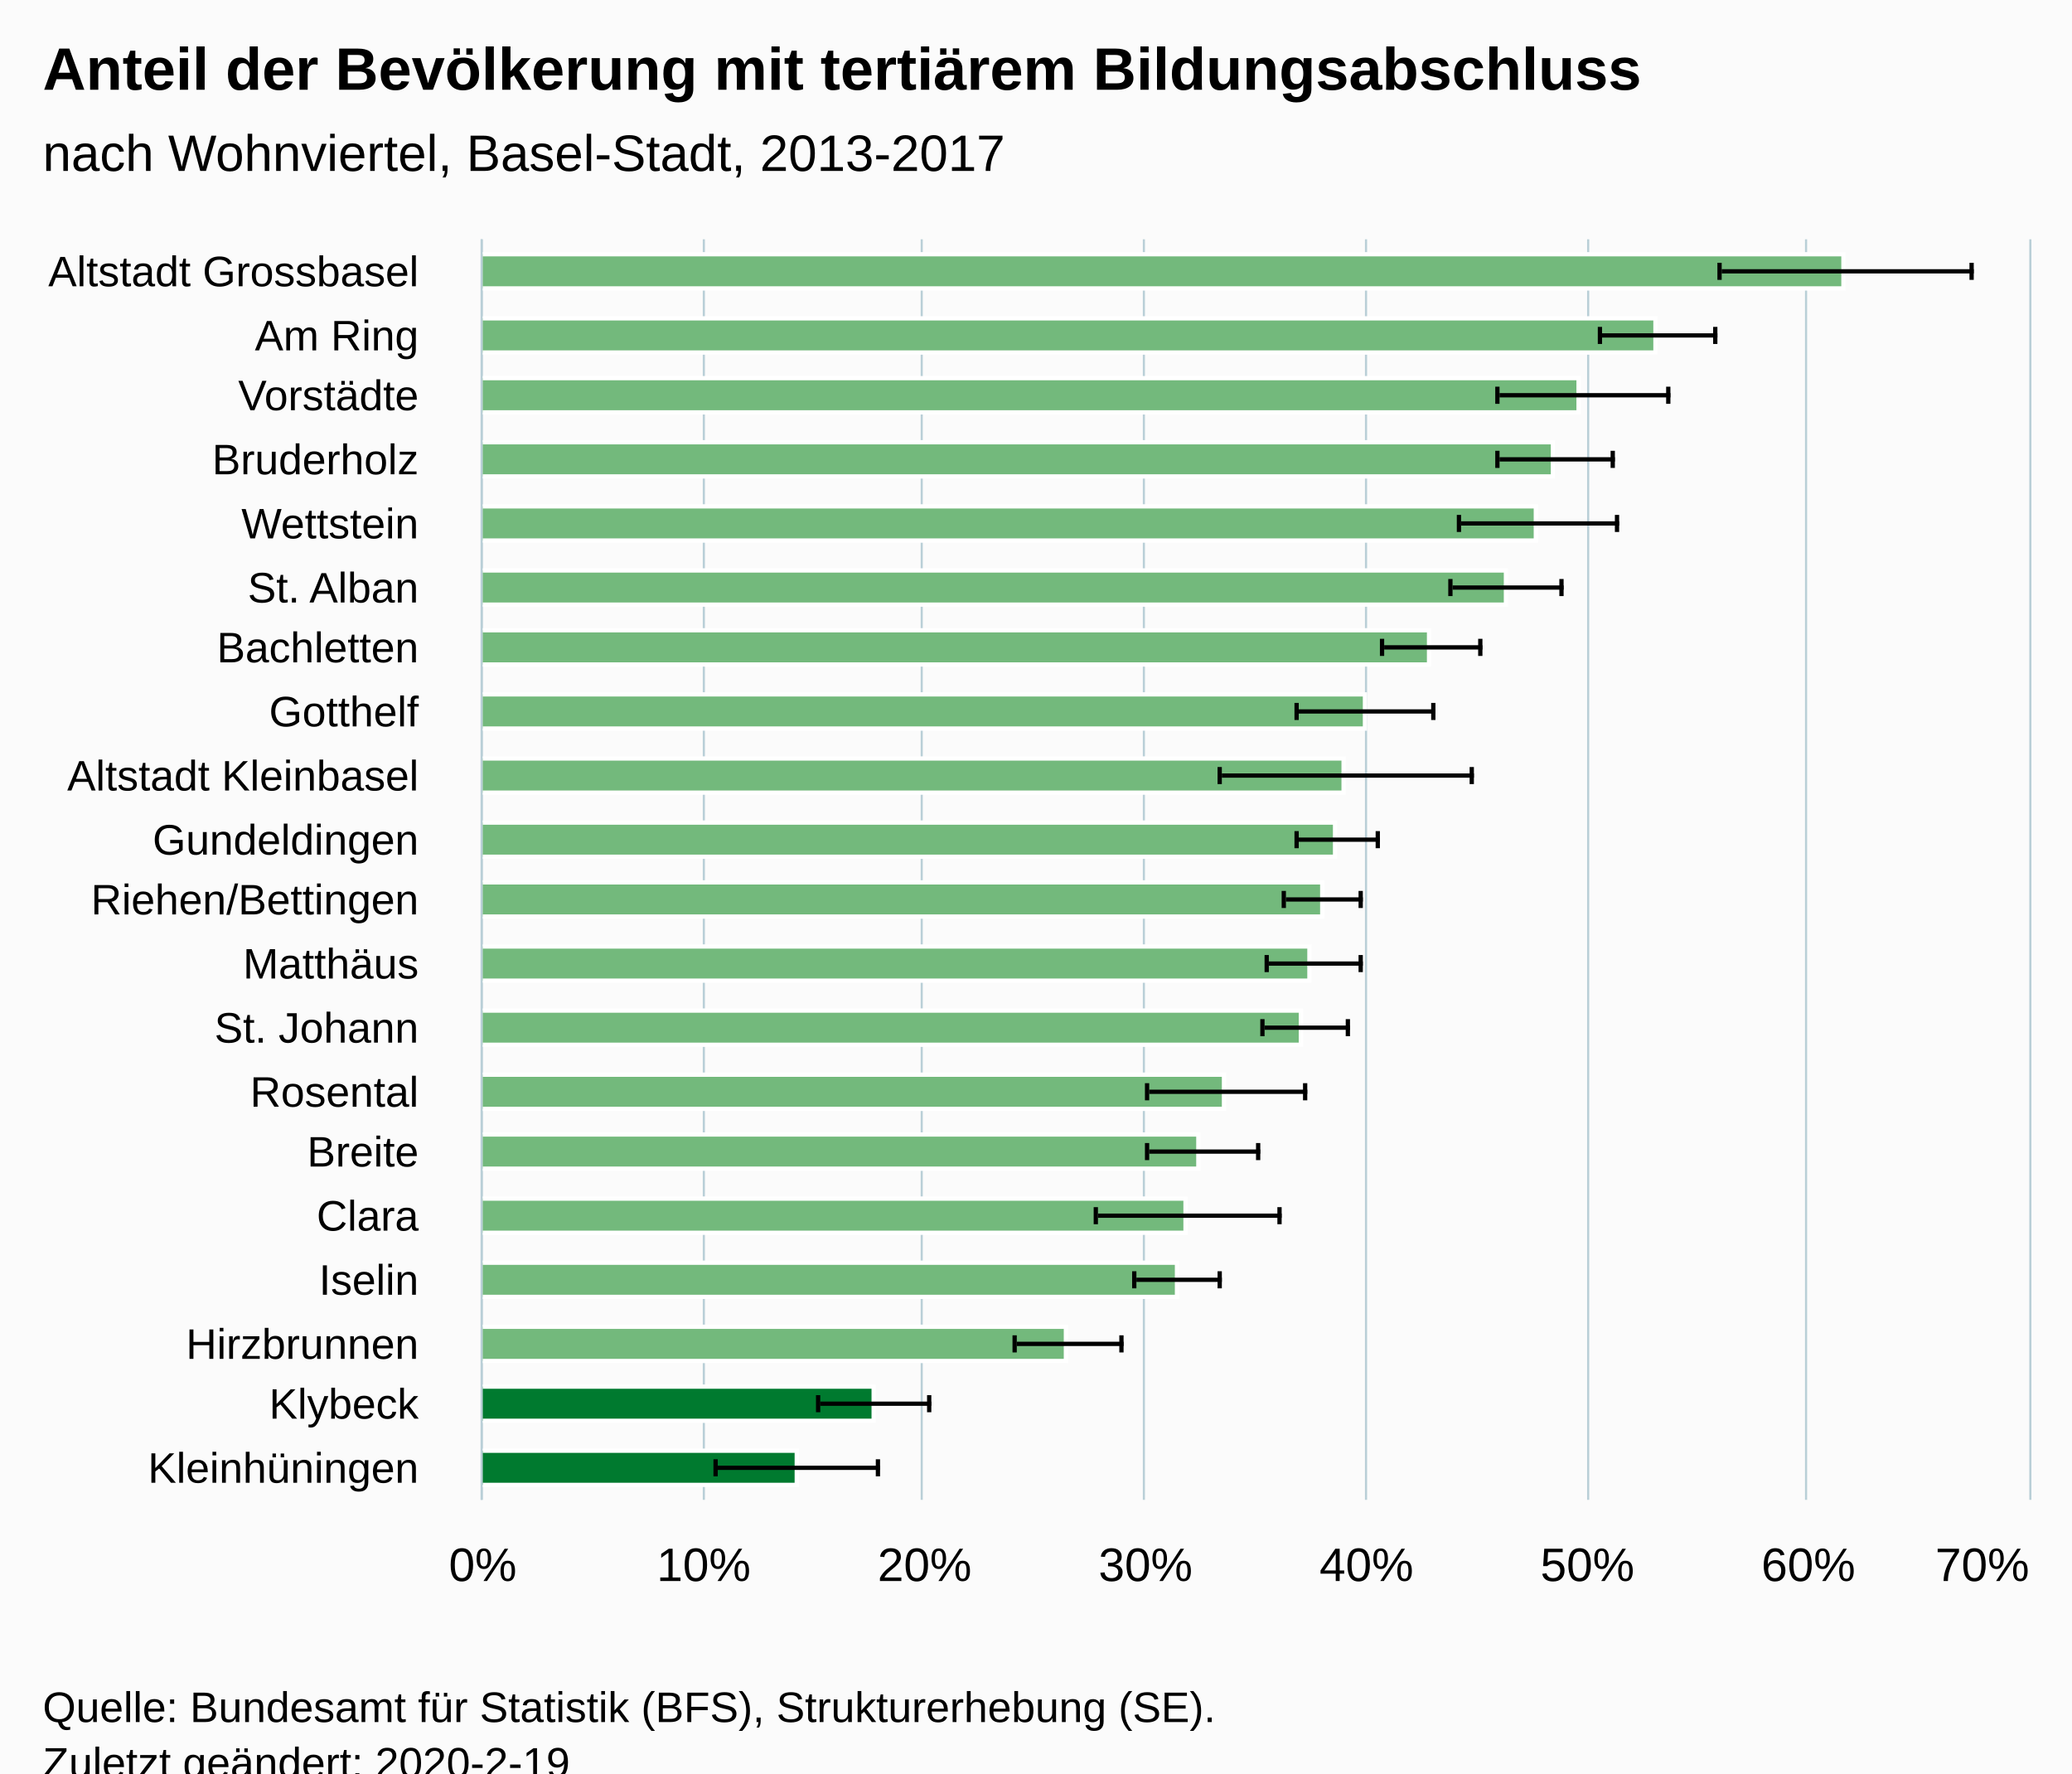
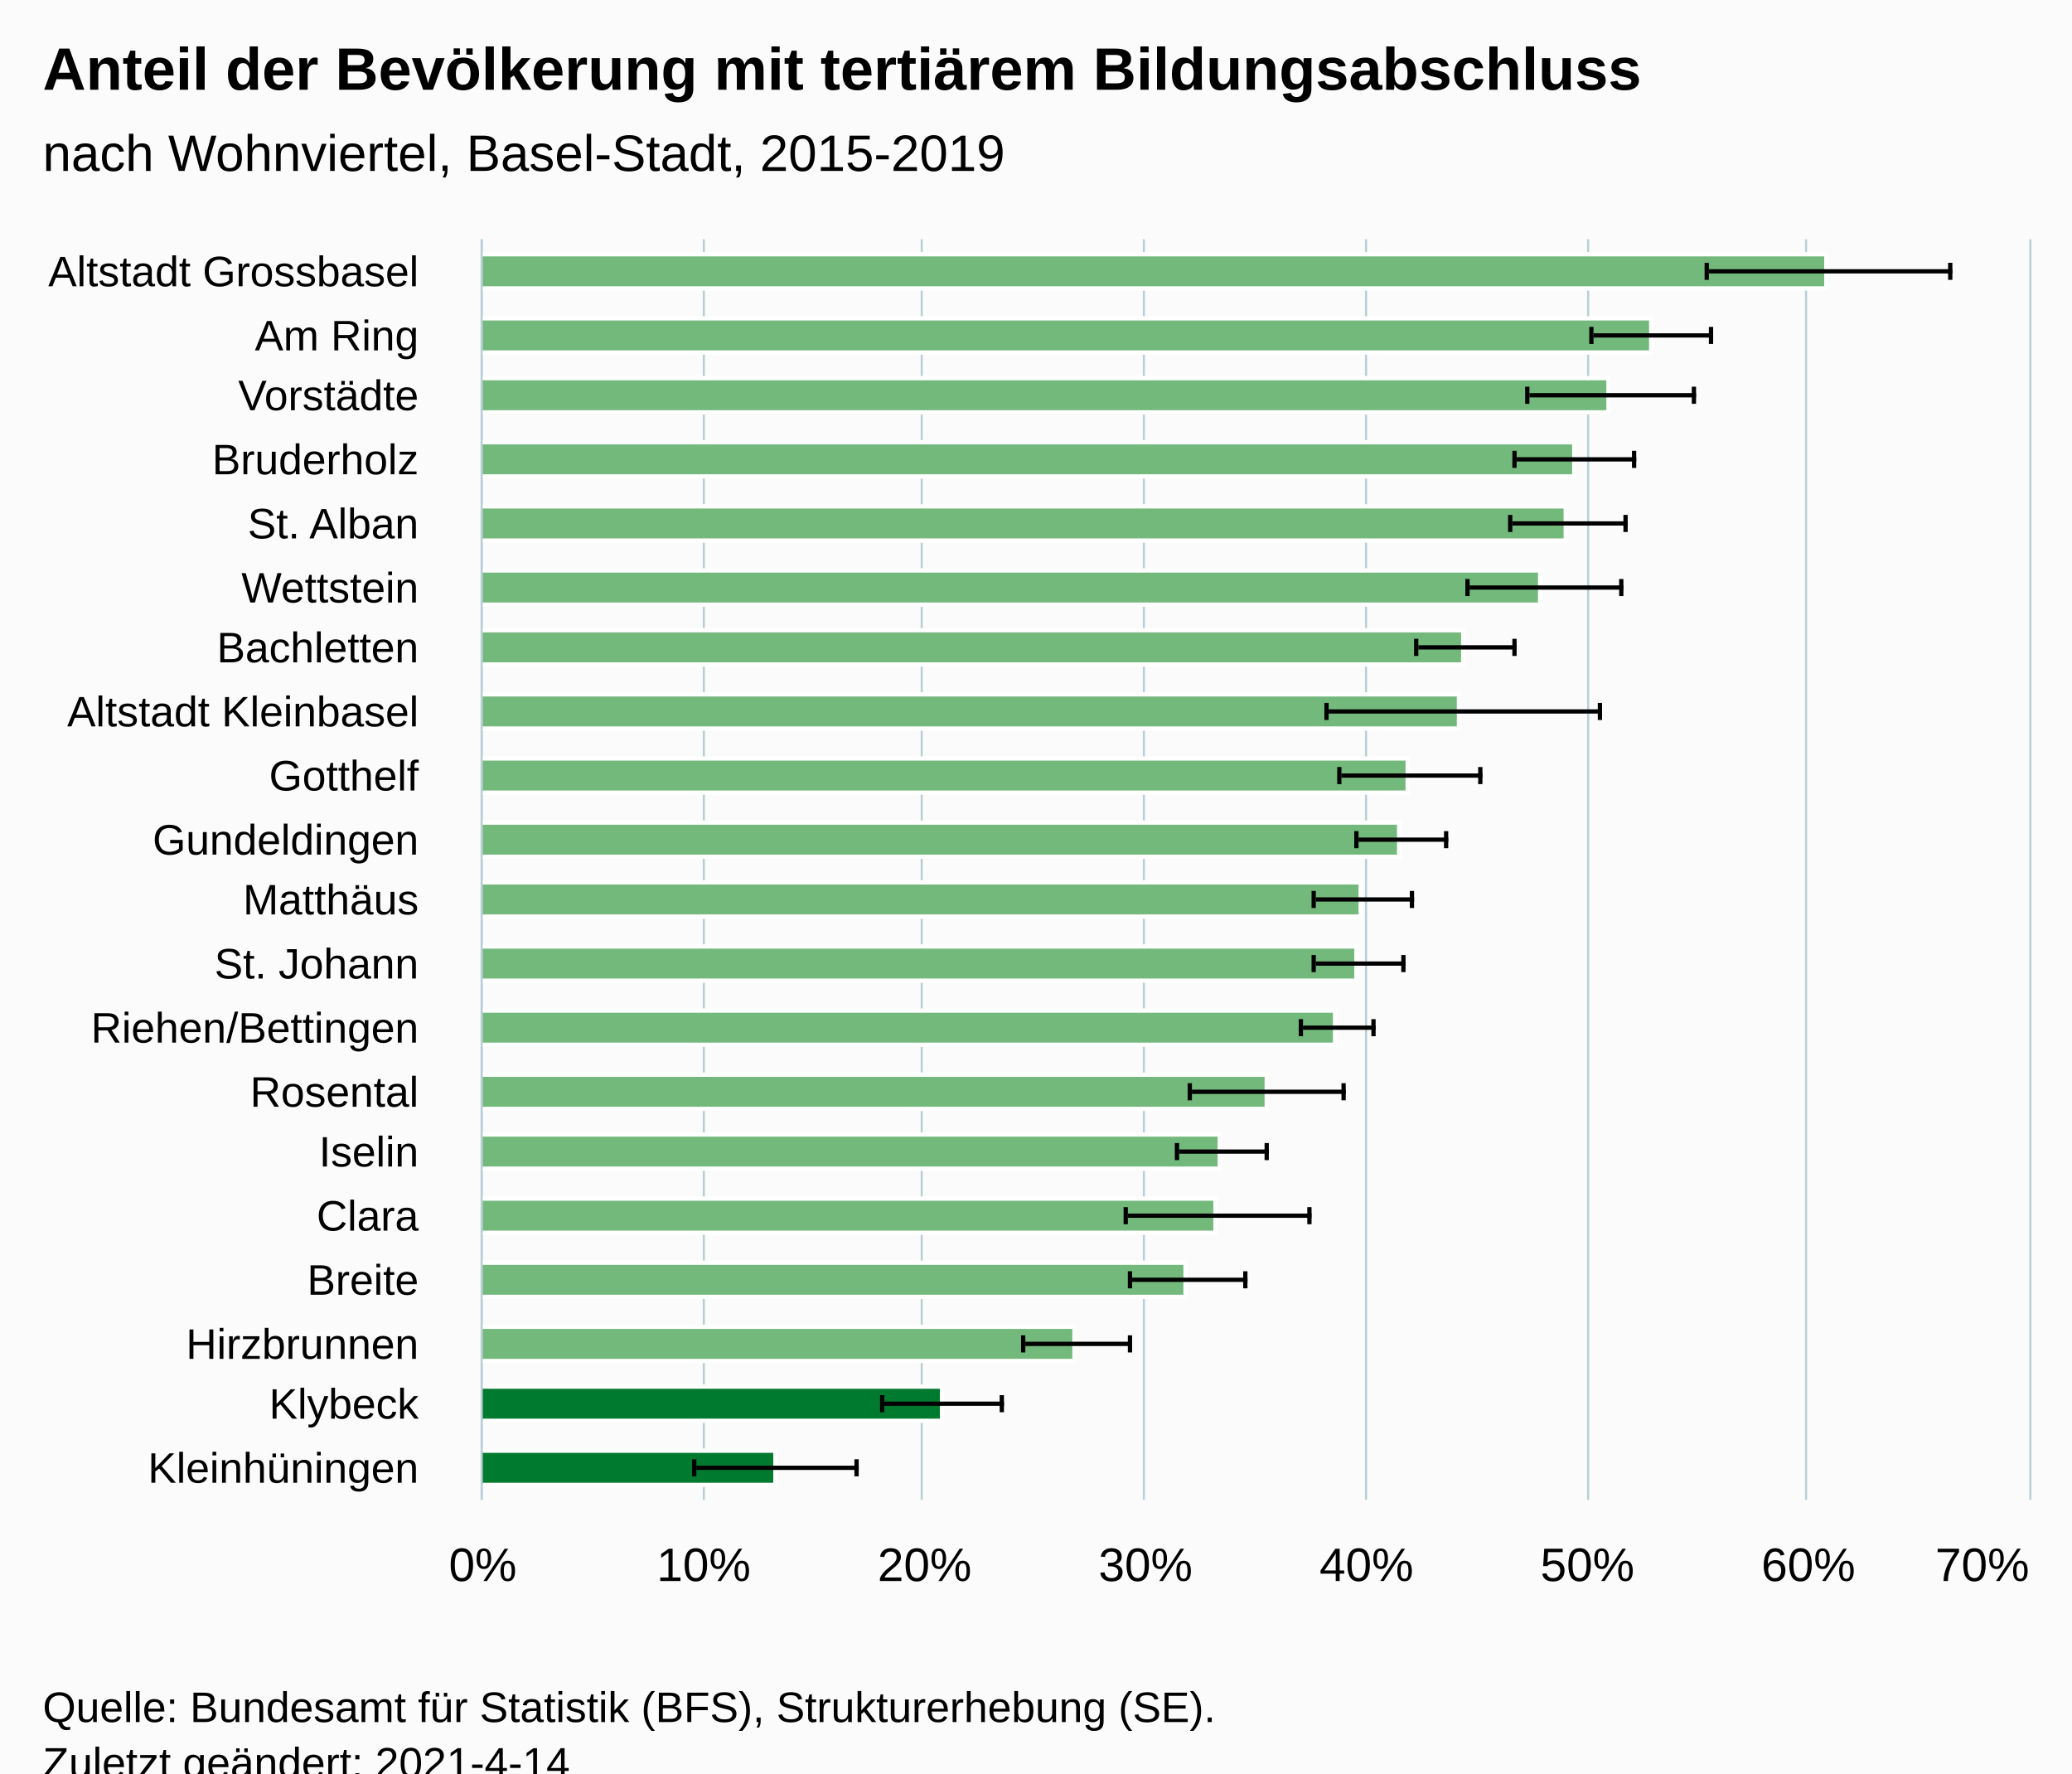
<svg xmlns="http://www.w3.org/2000/svg" version="1.1" class="highcharts-root" style="font-family:Arial;font-size:12px;" viewBox="0 0 485 415">
  <defs>
-     <clipPath id="highcharts-m26rabm-6">
+     <clipPath id="highcharts-tfv03nh-47-">
      <rect x="0" y="0" width="295" height="362" fill="none" />
    </clipPath>
-     <clipPath id="highcharts-m26rabm-7">
+     <clipPath id="highcharts-tfv03nh-68-">
      <rect x="0" y="0" width="295" height="362" fill="none" />
+     </clipPath>
+     <clipPath id="highcharts-tfv03nh-89-">
+       <rect x="113" y="56" width="362" height="295" fill="none" />
    </clipPath>
  </defs>
  <rect fill="#fbfbfb" class="highcharts-background" x="0" y="0" width="485" height="428" rx="0" ry="0" />
  <rect fill="none" class="highcharts-plot-background" x="113" y="56" width="362" height="295" />
  <g class="highcharts-pane-group" data-z-index="0" />
-   <g class="highcharts-grid highcharts-xaxis-grid " data-z-index="1">
+   <g class="highcharts-grid highcharts-xaxis-grid" data-z-index="1">
    <path fill="none" data-z-index="1" class="highcharts-grid-line" d="M 113 71.5 L 475 71.5" opacity="1" />
    <path fill="none" data-z-index="1" class="highcharts-grid-line" d="M 113 86.5 L 475 86.5" opacity="1" />
    <path fill="none" data-z-index="1" class="highcharts-grid-line" d="M 113 100.5 L 475 100.5" opacity="1" />
    <path fill="none" data-z-index="1" class="highcharts-grid-line" d="M 113 115.5 L 475 115.5" opacity="1" />
    <path fill="none" data-z-index="1" class="highcharts-grid-line" d="M 113 130.5 L 475 130.5" opacity="1" />
    <path fill="none" data-z-index="1" class="highcharts-grid-line" d="M 113 145.5 L 475 145.5" opacity="1" />
    <path fill="none" data-z-index="1" class="highcharts-grid-line" d="M 113 159.5 L 475 159.5" opacity="1" />
    <path fill="none" data-z-index="1" class="highcharts-grid-line" d="M 113 174.5 L 475 174.5" opacity="1" />
    <path fill="none" data-z-index="1" class="highcharts-grid-line" d="M 113 189.5 L 475 189.5" opacity="1" />
    <path fill="none" data-z-index="1" class="highcharts-grid-line" d="M 113 204.5 L 475 204.5" opacity="1" />
    <path fill="none" data-z-index="1" class="highcharts-grid-line" d="M 113 218.5 L 475 218.5" opacity="1" />
    <path fill="none" data-z-index="1" class="highcharts-grid-line" d="M 113 233.5 L 475 233.5" opacity="1" />
    <path fill="none" data-z-index="1" class="highcharts-grid-line" d="M 113 248.5 L 475 248.5" opacity="1" />
    <path fill="none" data-z-index="1" class="highcharts-grid-line" d="M 113 263.5 L 475 263.5" opacity="1" />
    <path fill="none" data-z-index="1" class="highcharts-grid-line" d="M 113 277.5 L 475 277.5" opacity="1" />
    <path fill="none" data-z-index="1" class="highcharts-grid-line" d="M 113 292.5 L 475 292.5" opacity="1" />
    <path fill="none" data-z-index="1" class="highcharts-grid-line" d="M 113 307.5 L 475 307.5" opacity="1" />
    <path fill="none" data-z-index="1" class="highcharts-grid-line" d="M 113 322.5 L 475 322.5" opacity="1" />
    <path fill="none" data-z-index="1" class="highcharts-grid-line" d="M 113 336.5 L 475 336.5" opacity="1" />
    <path fill="none" data-z-index="1" class="highcharts-grid-line" d="M 113 351.5 L 475 351.5" opacity="1" />
    <path fill="none" data-z-index="1" class="highcharts-grid-line" d="M 113 56.5 L 475 56.5" opacity="1" />
  </g>
-   <g class="highcharts-grid highcharts-yaxis-grid " data-z-index="1">
+   <g class="highcharts-grid highcharts-yaxis-grid" data-z-index="1">
    <path fill="none" stroke="#B9CFD7" stroke-width="0.5" data-z-index="1" class="highcharts-grid-line" d="M 112.75 56 L 112.75 351" opacity="1" />
    <path fill="none" stroke="#B9CFD7" stroke-width="0.5" data-z-index="1" class="highcharts-grid-line" d="M 164.75 56 L 164.75 351" opacity="1" />
    <path fill="none" stroke="#B9CFD7" stroke-width="0.5" data-z-index="1" class="highcharts-grid-line" d="M 215.75 56 L 215.75 351" opacity="1" />
    <path fill="none" stroke="#B9CFD7" stroke-width="0.5" data-z-index="1" class="highcharts-grid-line" d="M 267.75 56 L 267.75 351" opacity="1" />
    <path fill="none" stroke="#B9CFD7" stroke-width="0.5" data-z-index="1" class="highcharts-grid-line" d="M 319.75 56 L 319.75 351" opacity="1" />
    <path fill="none" stroke="#B9CFD7" stroke-width="0.5" data-z-index="1" class="highcharts-grid-line" d="M 371.75 56 L 371.75 351" opacity="1" />
    <path fill="none" stroke="#B9CFD7" stroke-width="0.5" data-z-index="1" class="highcharts-grid-line" d="M 422.75 56 L 422.75 351" opacity="1" />
    <path fill="none" stroke="#B9CFD7" stroke-width="0.5" data-z-index="1" class="highcharts-grid-line" d="M 475.25 56 L 475.25 351" opacity="1" />
  </g>
  <rect fill="none" class="highcharts-plot-border" data-z-index="1" x="113" y="56" width="362" height="295" />
-   <g class="highcharts-axis highcharts-xaxis " data-z-index="2">
+   <g class="highcharts-axis highcharts-xaxis" data-z-index="2">
    <path fill="none" class="highcharts-axis-line" stroke="#B9CFD7" stroke-width="0.5" data-z-index="7" d="M 112.75 56 L 112.75 351" />
  </g>
-   <g class="highcharts-axis highcharts-yaxis " data-z-index="2">
+   <g class="highcharts-axis highcharts-yaxis" data-z-index="2">
    <path fill="none" class="highcharts-axis-line" data-z-index="7" d="M 113 351 L 475 351" />
  </g>
  <g class="highcharts-series-group" data-z-index="3">
-     <g data-z-index="0.1" class="highcharts-series highcharts-series-0 highcharts-column-series " transform="translate(475,351) rotate(90) scale(-1,1) scale(1 1)" clip-path="url(#highcharts-m26rabm-7)">
-       <rect x="283.5" y="43.5" width="8" height="319" fill="#73b97c" stroke="#ffffff" stroke-width="1" class="highcharts-point highcharts-color-0" />
-       <rect x="268.5" y="87.5" width="8" height="275" fill="#73b97c" stroke="#ffffff" stroke-width="1" class="highcharts-point highcharts-color-1" />
-       <rect x="254.5" y="105.5" width="8" height="257" fill="#73b97c" stroke="#ffffff" stroke-width="1" class="highcharts-point highcharts-color-2" />
-       <rect x="239.5" y="111.5" width="8" height="251" fill="#73b97c" stroke="#ffffff" stroke-width="1" class="highcharts-point highcharts-color-3" />
-       <rect x="224.5" y="115.5" width="8" height="247" fill="#73b97c" stroke="#ffffff" stroke-width="1" class="highcharts-point highcharts-color-4" />
-       <rect x="209.5" y="122.5" width="8" height="240" fill="#73b97c" stroke="#ffffff" stroke-width="1" class="highcharts-point highcharts-color-5" />
-       <rect x="195.5" y="140.5" width="8" height="222" fill="#73b97c" stroke="#ffffff" stroke-width="1" class="highcharts-point highcharts-color-6" />
-       <rect x="180.5" y="155.5" width="8" height="207" fill="#73b97c" stroke="#ffffff" stroke-width="1" class="highcharts-point highcharts-color-7" />
-       <rect x="165.5" y="160.5" width="8" height="202" fill="#73b97c" stroke="#ffffff" stroke-width="1" class="highcharts-point highcharts-color-8" />
-       <rect x="150.5" y="162.5" width="8" height="200" fill="#73b97c" stroke="#ffffff" stroke-width="1" class="highcharts-point highcharts-color-9" />
-       <rect x="136.5" y="165.5" width="8" height="197" fill="#73b97c" stroke="#ffffff" stroke-width="1" class="highcharts-point highcharts-color-10" />
-       <rect x="121.5" y="168.5" width="8" height="194" fill="#73b97c" stroke="#ffffff" stroke-width="1" class="highcharts-point highcharts-color-11" />
-       <rect x="106.5" y="170.5" width="8" height="192" fill="#73b97c" stroke="#ffffff" stroke-width="1" class="highcharts-point highcharts-color-12" />
-       <rect x="91.5" y="188.5" width="8" height="174" fill="#73b97c" stroke="#ffffff" stroke-width="1" class="highcharts-point highcharts-color-13" />
-       <rect x="77.5" y="194.5" width="8" height="168" fill="#73b97c" stroke="#ffffff" stroke-width="1" class="highcharts-point highcharts-color-14" />
-       <rect x="62.5" y="197.5" width="8" height="165" fill="#73b97c" stroke="#ffffff" stroke-width="1" class="highcharts-point highcharts-color-15" />
-       <rect x="47.5" y="199.5" width="8" height="163" fill="#73b97c" stroke="#ffffff" stroke-width="1" class="highcharts-point highcharts-color-16" />
-       <rect x="32.5" y="225.5" width="8" height="137" fill="#73b97c" stroke="#ffffff" stroke-width="1" class="highcharts-point highcharts-color-17" />
-       <rect x="18.5" y="270.5" width="8" height="92" fill="#007a2f" stroke="#ffffff" stroke-width="1" class="highcharts-point highcharts-color-18" />
-       <rect x="3.5" y="288.5" width="8" height="74" fill="#007a2f" stroke="#ffffff" stroke-width="1" class="highcharts-point highcharts-color-19" />
+     <g class="highcharts-series highcharts-series-0 highcharts-column-series" data-z-index="0.1" opacity="1" transform="translate(475,351) rotate(90) scale(-1,1) scale(1 1)" clip-path="url(#highcharts-tfv03nh-68-)">
+       <rect x="283.5" y="47.5" width="8" height="315" fill="#73b97c" stroke="#ffffff" stroke-width="1" opacity="1" class="highcharts-point highcharts-color-0" />
+       <rect x="268.5" y="88.5" width="8" height="274" fill="#73b97c" stroke="#ffffff" stroke-width="1" opacity="1" class="highcharts-point highcharts-color-1" />
+       <rect x="254.5" y="98.5" width="8" height="264" fill="#73b97c" stroke="#ffffff" stroke-width="1" opacity="1" class="highcharts-point highcharts-color-2" />
+       <rect x="239.5" y="106.5" width="8" height="256" fill="#73b97c" stroke="#ffffff" stroke-width="1" opacity="1" class="highcharts-point highcharts-color-3" />
+       <rect x="224.5" y="108.5" width="8" height="254" fill="#73b97c" stroke="#ffffff" stroke-width="1" opacity="1" class="highcharts-point highcharts-color-4" />
+       <rect x="209.5" y="114.5" width="8" height="248" fill="#73b97c" stroke="#ffffff" stroke-width="1" opacity="1" class="highcharts-point highcharts-color-5" />
+       <rect x="195.5" y="132.5" width="8" height="230" fill="#73b97c" stroke="#ffffff" stroke-width="1" opacity="1" class="highcharts-point highcharts-color-6" />
+       <rect x="180.5" y="133.5" width="8" height="229" fill="#73b97c" stroke="#ffffff" stroke-width="1" opacity="1" class="highcharts-point highcharts-color-7" />
+       <rect x="165.5" y="145.5" width="8" height="217" fill="#73b97c" stroke="#ffffff" stroke-width="1" opacity="1" class="highcharts-point highcharts-color-8" />
+       <rect x="150.5" y="147.5" width="8" height="215" fill="#73b97c" stroke="#ffffff" stroke-width="1" opacity="1" class="highcharts-point highcharts-color-9" />
+       <rect x="136.5" y="156.5" width="8" height="206" fill="#73b97c" stroke="#ffffff" stroke-width="1" opacity="1" class="highcharts-point highcharts-color-10" />
+       <rect x="121.5" y="157.5" width="8" height="205" fill="#73b97c" stroke="#ffffff" stroke-width="1" opacity="1" class="highcharts-point highcharts-color-11" />
+       <rect x="106.5" y="162.5" width="8" height="200" fill="#73b97c" stroke="#ffffff" stroke-width="1" opacity="1" class="highcharts-point highcharts-color-12" />
+       <rect x="91.5" y="178.5" width="8" height="184" fill="#73b97c" stroke="#ffffff" stroke-width="1" opacity="1" class="highcharts-point highcharts-color-13" />
+       <rect x="77.5" y="189.5" width="8" height="173" fill="#73b97c" stroke="#ffffff" stroke-width="1" opacity="1" class="highcharts-point highcharts-color-14" />
+       <rect x="62.5" y="190.5" width="8" height="172" fill="#73b97c" stroke="#ffffff" stroke-width="1" opacity="1" class="highcharts-point highcharts-color-15" />
+       <rect x="47.5" y="197.5" width="8" height="165" fill="#73b97c" stroke="#ffffff" stroke-width="1" opacity="1" class="highcharts-point highcharts-color-16" />
+       <rect x="32.5" y="223.5" width="8" height="139" fill="#73b97c" stroke="#ffffff" stroke-width="1" opacity="1" class="highcharts-point highcharts-color-17" />
+       <rect x="18.5" y="254.5" width="8" height="108" fill="#007a2f" stroke="#ffffff" stroke-width="1" opacity="1" class="highcharts-point highcharts-color-18" />
+       <rect x="3.5" y="293.5" width="8" height="69" fill="#007a2f" stroke="#ffffff" stroke-width="1" opacity="1" class="highcharts-point highcharts-color-19" />
    </g>
-     <g data-z-index="0.1" class="highcharts-markers highcharts-series-0 highcharts-column-series " transform="translate(475,351) rotate(90) scale(-1,1) scale(1 1)" clip-path="none" />
-     <g data-z-index="0.1" class="highcharts-series highcharts-series-1 highcharts-errorbar-series " transform="translate(475,351) rotate(90) scale(-1,1) scale(1 1)" clip-path="url(#highcharts-m26rabm-7)">
-       <g class="highcharts-point">
-         <path fill="none" class="highcharts-boxplot-stem" stroke="#000000" stroke-width="1" d="M 287.5 72 L 287.5 13 M 287.5 72 L 287.5 72" />
-         <path fill="none" class="highcharts-boxplot-whisker" stroke="#000000" stroke-width="1" d="M 285.5 13.5 L 289.5 13.5 M 285.5 72.5 L 289.5 72.5" />
-         <path fill="none" class="highcharts-boxplot-median" stroke="#000000" stroke-width="2" d="M 0 0" />
-       </g>
-       <g class="highcharts-point">
-         <path fill="none" class="highcharts-boxplot-stem" stroke="#000000" stroke-width="1" d="M 272.5 100 L 272.5 73 M 272.5 100 L 272.5 100" />
-         <path fill="none" class="highcharts-boxplot-whisker" stroke="#000000" stroke-width="1" d="M 270.5 73.5 L 274.5 73.5 M 270.5 100.5 L 274.5 100.5" />
-         <path fill="none" class="highcharts-boxplot-median" stroke="#000000" stroke-width="2" d="M 0 0" />
-       </g>
-       <g class="highcharts-point">
-         <path fill="none" class="highcharts-boxplot-stem" stroke="#000000" stroke-width="1" d="M 258.5 124 L 258.5 84 M 258.5 124 L 258.5 124" />
-         <path fill="none" class="highcharts-boxplot-whisker" stroke="#000000" stroke-width="1" d="M 256.5 84.5 L 260.5 84.5 M 256.5 124.5 L 260.5 124.5" />
-         <path fill="none" class="highcharts-boxplot-median" stroke="#000000" stroke-width="2" d="M 0 0" />
-       </g>
-       <g class="highcharts-point">
-         <path fill="none" class="highcharts-boxplot-stem" stroke="#000000" stroke-width="1" d="M 243.5 124 L 243.5 97 M 243.5 124 L 243.5 124" />
-         <path fill="none" class="highcharts-boxplot-whisker" stroke="#000000" stroke-width="1" d="M 241.5 97.5 L 245.5 97.5 M 241.5 124.5 L 245.5 124.5" />
-         <path fill="none" class="highcharts-boxplot-median" stroke="#000000" stroke-width="2" d="M 0 0" />
-       </g>
-       <g class="highcharts-point">
-         <path fill="none" class="highcharts-boxplot-stem" stroke="#000000" stroke-width="1" d="M 228.5 133 L 228.5 96 M 228.5 133 L 228.5 133" />
-         <path fill="none" class="highcharts-boxplot-whisker" stroke="#000000" stroke-width="1" d="M 226.5 96.5 L 230.5 96.5 M 226.5 133.5 L 230.5 133.5" />
-         <path fill="none" class="highcharts-boxplot-median" stroke="#000000" stroke-width="2" d="M 0 0" />
-       </g>
-       <g class="highcharts-point">
-         <path fill="none" class="highcharts-boxplot-stem" stroke="#000000" stroke-width="1" d="M 213.5 135 L 213.5 109 M 213.5 135 L 213.5 135" />
-         <path fill="none" class="highcharts-boxplot-whisker" stroke="#000000" stroke-width="1" d="M 211.5 109.5 L 215.5 109.5 M 211.5 135.5 L 215.5 135.5" />
-         <path fill="none" class="highcharts-boxplot-median" stroke="#000000" stroke-width="2" d="M 0 0" />
-       </g>
-       <g class="highcharts-point">
-         <path fill="none" class="highcharts-boxplot-stem" stroke="#000000" stroke-width="1" d="M 199.5 151 L 199.5 128 M 199.5 151 L 199.5 151" />
-         <path fill="none" class="highcharts-boxplot-whisker" stroke="#000000" stroke-width="1" d="M 197.5 128.5 L 201.5 128.5 M 197.5 151.5 L 201.5 151.5" />
-         <path fill="none" class="highcharts-boxplot-median" stroke="#000000" stroke-width="2" d="M 0 0" />
-       </g>
-       <g class="highcharts-point">
-         <path fill="none" class="highcharts-boxplot-stem" stroke="#000000" stroke-width="1" d="M 184.5 171 L 184.5 139 M 184.5 171 L 184.5 171" />
-         <path fill="none" class="highcharts-boxplot-whisker" stroke="#000000" stroke-width="1" d="M 182.5 139.5 L 186.5 139.5 M 182.5 171.5 L 186.5 171.5" />
-         <path fill="none" class="highcharts-boxplot-median" stroke="#000000" stroke-width="2" d="M 0 0" />
-       </g>
-       <g class="highcharts-point">
-         <path fill="none" class="highcharts-boxplot-stem" stroke="#000000" stroke-width="1" d="M 169.5 189 L 169.5 130 M 169.5 189 L 169.5 189" />
-         <path fill="none" class="highcharts-boxplot-whisker" stroke="#000000" stroke-width="1" d="M 167.5 130.5 L 171.5 130.5 M 167.5 189.5 L 171.5 189.5" />
-         <path fill="none" class="highcharts-boxplot-median" stroke="#000000" stroke-width="2" d="M 0 0" />
-       </g>
-       <g class="highcharts-point">
-         <path fill="none" class="highcharts-boxplot-stem" stroke="#000000" stroke-width="1" d="M 154.5 171 L 154.5 152 M 154.5 171 L 154.5 171" />
-         <path fill="none" class="highcharts-boxplot-whisker" stroke="#000000" stroke-width="1" d="M 152.5 152.5 L 156.5 152.5 M 152.5 171.5 L 156.5 171.5" />
-         <path fill="none" class="highcharts-boxplot-median" stroke="#000000" stroke-width="2" d="M 0 0" />
-       </g>
-       <g class="highcharts-point">
-         <path fill="none" class="highcharts-boxplot-stem" stroke="#000000" stroke-width="1" d="M 140.5 174 L 140.5 156 M 140.5 174 L 140.5 174" />
-         <path fill="none" class="highcharts-boxplot-whisker" stroke="#000000" stroke-width="1" d="M 138.5 156.5 L 142.5 156.5 M 138.5 174.5 L 142.5 174.5" />
-         <path fill="none" class="highcharts-boxplot-median" stroke="#000000" stroke-width="2" d="M 0 0" />
-       </g>
-       <g class="highcharts-point">
-         <path fill="none" class="highcharts-boxplot-stem" stroke="#000000" stroke-width="1" d="M 125.5 178 L 125.5 156 M 125.5 178 L 125.5 178" />
-         <path fill="none" class="highcharts-boxplot-whisker" stroke="#000000" stroke-width="1" d="M 123.5 156.5 L 127.5 156.5 M 123.5 178.5 L 127.5 178.5" />
-         <path fill="none" class="highcharts-boxplot-median" stroke="#000000" stroke-width="2" d="M 0 0" />
-       </g>
-       <g class="highcharts-point">
-         <path fill="none" class="highcharts-boxplot-stem" stroke="#000000" stroke-width="1" d="M 110.5 179 L 110.5 159 M 110.5 179 L 110.5 179" />
-         <path fill="none" class="highcharts-boxplot-whisker" stroke="#000000" stroke-width="1" d="M 108.5 159.5 L 112.5 159.5 M 108.5 179.5 L 112.5 179.5" />
-         <path fill="none" class="highcharts-boxplot-median" stroke="#000000" stroke-width="2" d="M 0 0" />
-       </g>
-       <g class="highcharts-point">
-         <path fill="none" class="highcharts-boxplot-stem" stroke="#000000" stroke-width="1" d="M 95.5 206 L 95.5 169 M 95.5 206 L 95.5 206" />
-         <path fill="none" class="highcharts-boxplot-whisker" stroke="#000000" stroke-width="1" d="M 93.5 169.5 L 97.5 169.5 M 93.5 206.5 L 97.5 206.5" />
-         <path fill="none" class="highcharts-boxplot-median" stroke="#000000" stroke-width="2" d="M 0 0" />
-       </g>
-       <g class="highcharts-point">
-         <path fill="none" class="highcharts-boxplot-stem" stroke="#000000" stroke-width="1" d="M 81.5 206 L 81.5 180 M 81.5 206 L 81.5 206" />
-         <path fill="none" class="highcharts-boxplot-whisker" stroke="#000000" stroke-width="1" d="M 79.5 180.5 L 83.5 180.5 M 79.5 206.5 L 83.5 206.5" />
-         <path fill="none" class="highcharts-boxplot-median" stroke="#000000" stroke-width="2" d="M 0 0" />
-       </g>
-       <g class="highcharts-point">
-         <path fill="none" class="highcharts-boxplot-stem" stroke="#000000" stroke-width="1" d="M 66.5 218 L 66.5 175 M 66.5 218 L 66.5 218" />
-         <path fill="none" class="highcharts-boxplot-whisker" stroke="#000000" stroke-width="1" d="M 64.5 175.5 L 68.5 175.5 M 64.5 218.5 L 68.5 218.5" />
-         <path fill="none" class="highcharts-boxplot-median" stroke="#000000" stroke-width="2" d="M 0 0" />
-       </g>
-       <g class="highcharts-point">
-         <path fill="none" class="highcharts-boxplot-stem" stroke="#000000" stroke-width="1" d="M 51.5 209 L 51.5 189 M 51.5 209 L 51.5 209" />
-         <path fill="none" class="highcharts-boxplot-whisker" stroke="#000000" stroke-width="1" d="M 49.5 189.5 L 53.5 189.5 M 49.5 209.5 L 53.5 209.5" />
-         <path fill="none" class="highcharts-boxplot-median" stroke="#000000" stroke-width="2" d="M 0 0" />
-       </g>
-       <g class="highcharts-point">
-         <path fill="none" class="highcharts-boxplot-stem" stroke="#000000" stroke-width="1" d="M 36.5 237 L 36.5 212 M 36.5 237 L 36.5 237" />
-         <path fill="none" class="highcharts-boxplot-whisker" stroke="#000000" stroke-width="1" d="M 34.5 212.5 L 38.5 212.5 M 34.5 237.5 L 38.5 237.5" />
-         <path fill="none" class="highcharts-boxplot-median" stroke="#000000" stroke-width="2" d="M 0 0" />
-       </g>
-       <g class="highcharts-point">
-         <path fill="none" class="highcharts-boxplot-stem" stroke="#000000" stroke-width="1" d="M 22.5 283 L 22.5 257 M 22.5 283 L 22.5 283" />
-         <path fill="none" class="highcharts-boxplot-whisker" stroke="#000000" stroke-width="1" d="M 20.5 257.5 L 24.5 257.5 M 20.5 283.5 L 24.5 283.5" />
-         <path fill="none" class="highcharts-boxplot-median" stroke="#000000" stroke-width="2" d="M 0 0" />
-       </g>
-       <g class="highcharts-point">
-         <path fill="none" class="highcharts-boxplot-stem" stroke="#000000" stroke-width="1" d="M 7.5 307 L 7.5 269 M 7.5 307 L 7.5 307" />
-         <path fill="none" class="highcharts-boxplot-whisker" stroke="#000000" stroke-width="1" d="M 5.5 269.5 L 9.5 269.5 M 5.5 307.5 L 9.5 307.5" />
+     <g class="highcharts-markers highcharts-series-0 highcharts-column-series" data-z-index="0.1" opacity="1" transform="translate(475,351) rotate(90) scale(-1,1) scale(1 1)" clip-path="none" />
+     <g class="highcharts-series highcharts-series-1 highcharts-errorbar-series" data-z-index="0.1" opacity="1" transform="translate(475,351) rotate(90) scale(-1,1) scale(1 1)" clip-path="url(#highcharts-tfv03nh-68-)">
+       <g class="highcharts-point">
+         <path fill="none" class="highcharts-boxplot-stem" stroke="#000000" stroke-width="1" d="M 287.5 75 L 287.5 18 M 287.5 75 L 287.5 75" />
+         <path fill="none" class="highcharts-boxplot-whisker" stroke="#000000" stroke-width="1" d="M 285.5 18.5 L 289.5 18.5 M 285.5 75.5 L 289.5 75.5" />
+         <path fill="none" class="highcharts-boxplot-median" stroke="#000000" stroke-width="2" d="M 0 0" />
+       </g>
+       <g class="highcharts-point">
+         <path fill="none" class="highcharts-boxplot-stem" stroke="#000000" stroke-width="1" d="M 272.5 102 L 272.5 74 M 272.5 102 L 272.5 102" />
+         <path fill="none" class="highcharts-boxplot-whisker" stroke="#000000" stroke-width="1" d="M 270.5 74.5 L 274.5 74.5 M 270.5 102.5 L 274.5 102.5" />
+         <path fill="none" class="highcharts-boxplot-median" stroke="#000000" stroke-width="2" d="M 0 0" />
+       </g>
+       <g class="highcharts-point">
+         <path fill="none" class="highcharts-boxplot-stem" stroke="#000000" stroke-width="1" d="M 258.5 117 L 258.5 78 M 258.5 117 L 258.5 117" />
+         <path fill="none" class="highcharts-boxplot-whisker" stroke="#000000" stroke-width="1" d="M 256.5 78.5 L 260.5 78.5 M 256.5 117.5 L 260.5 117.5" />
+         <path fill="none" class="highcharts-boxplot-median" stroke="#000000" stroke-width="2" d="M 0 0" />
+       </g>
+       <g class="highcharts-point">
+         <path fill="none" class="highcharts-boxplot-stem" stroke="#000000" stroke-width="1" d="M 243.5 120 L 243.5 92 M 243.5 120 L 243.5 120" />
+         <path fill="none" class="highcharts-boxplot-whisker" stroke="#000000" stroke-width="1" d="M 241.5 92.5 L 245.5 92.5 M 241.5 120.5 L 245.5 120.5" />
+         <path fill="none" class="highcharts-boxplot-median" stroke="#000000" stroke-width="2" d="M 0 0" />
+       </g>
+       <g class="highcharts-point">
+         <path fill="none" class="highcharts-boxplot-stem" stroke="#000000" stroke-width="1" d="M 228.5 121 L 228.5 94 M 228.5 121 L 228.5 121" />
+         <path fill="none" class="highcharts-boxplot-whisker" stroke="#000000" stroke-width="1" d="M 226.5 94.5 L 230.5 94.5 M 226.5 121.5 L 230.5 121.5" />
+         <path fill="none" class="highcharts-boxplot-median" stroke="#000000" stroke-width="2" d="M 0 0" />
+       </g>
+       <g class="highcharts-point">
+         <path fill="none" class="highcharts-boxplot-stem" stroke="#000000" stroke-width="1" d="M 213.5 131 L 213.5 95 M 213.5 131 L 213.5 131" />
+         <path fill="none" class="highcharts-boxplot-whisker" stroke="#000000" stroke-width="1" d="M 211.5 95.5 L 215.5 95.5 M 211.5 131.5 L 215.5 131.5" />
+         <path fill="none" class="highcharts-boxplot-median" stroke="#000000" stroke-width="2" d="M 0 0" />
+       </g>
+       <g class="highcharts-point">
+         <path fill="none" class="highcharts-boxplot-stem" stroke="#000000" stroke-width="1" d="M 199.5 143 L 199.5 120 M 199.5 143 L 199.5 143" />
+         <path fill="none" class="highcharts-boxplot-whisker" stroke="#000000" stroke-width="1" d="M 197.5 120.5 L 201.5 120.5 M 197.5 143.5 L 201.5 143.5" />
+         <path fill="none" class="highcharts-boxplot-median" stroke="#000000" stroke-width="2" d="M 0 0" />
+       </g>
+       <g class="highcharts-point">
+         <path fill="none" class="highcharts-boxplot-stem" stroke="#000000" stroke-width="1" d="M 184.5 164 L 184.5 100 M 184.5 164 L 184.5 164" />
+         <path fill="none" class="highcharts-boxplot-whisker" stroke="#000000" stroke-width="1" d="M 182.5 100.5 L 186.5 100.5 M 182.5 164.5 L 186.5 164.5" />
+         <path fill="none" class="highcharts-boxplot-median" stroke="#000000" stroke-width="2" d="M 0 0" />
+       </g>
+       <g class="highcharts-point">
+         <path fill="none" class="highcharts-boxplot-stem" stroke="#000000" stroke-width="1" d="M 169.5 161 L 169.5 128 M 169.5 161 L 169.5 161" />
+         <path fill="none" class="highcharts-boxplot-whisker" stroke="#000000" stroke-width="1" d="M 167.5 128.5 L 171.5 128.5 M 167.5 161.5 L 171.5 161.5" />
+         <path fill="none" class="highcharts-boxplot-median" stroke="#000000" stroke-width="2" d="M 0 0" />
+       </g>
+       <g class="highcharts-point">
+         <path fill="none" class="highcharts-boxplot-stem" stroke="#000000" stroke-width="1" d="M 154.5 157 L 154.5 136 M 154.5 157 L 154.5 157" />
+         <path fill="none" class="highcharts-boxplot-whisker" stroke="#000000" stroke-width="1" d="M 152.5 136.5 L 156.5 136.5 M 152.5 157.5 L 156.5 157.5" />
+         <path fill="none" class="highcharts-boxplot-median" stroke="#000000" stroke-width="2" d="M 0 0" />
+       </g>
+       <g class="highcharts-point">
+         <path fill="none" class="highcharts-boxplot-stem" stroke="#000000" stroke-width="1" d="M 140.5 167 L 140.5 144 M 140.5 167 L 140.5 167" />
+         <path fill="none" class="highcharts-boxplot-whisker" stroke="#000000" stroke-width="1" d="M 138.5 144.5 L 142.5 144.5 M 138.5 167.5 L 142.5 167.5" />
+         <path fill="none" class="highcharts-boxplot-median" stroke="#000000" stroke-width="2" d="M 0 0" />
+       </g>
+       <g class="highcharts-point">
+         <path fill="none" class="highcharts-boxplot-stem" stroke="#000000" stroke-width="1" d="M 125.5 167 L 125.5 146 M 125.5 167 L 125.5 167" />
+         <path fill="none" class="highcharts-boxplot-whisker" stroke="#000000" stroke-width="1" d="M 123.5 146.5 L 127.5 146.5 M 123.5 167.5 L 127.5 167.5" />
+         <path fill="none" class="highcharts-boxplot-median" stroke="#000000" stroke-width="2" d="M 0 0" />
+       </g>
+       <g class="highcharts-point">
+         <path fill="none" class="highcharts-boxplot-stem" stroke="#000000" stroke-width="1" d="M 110.5 170 L 110.5 153 M 110.5 170 L 110.5 170" />
+         <path fill="none" class="highcharts-boxplot-whisker" stroke="#000000" stroke-width="1" d="M 108.5 153.5 L 112.5 153.5 M 108.5 170.5 L 112.5 170.5" />
+         <path fill="none" class="highcharts-boxplot-median" stroke="#000000" stroke-width="2" d="M 0 0" />
+       </g>
+       <g class="highcharts-point">
+         <path fill="none" class="highcharts-boxplot-stem" stroke="#000000" stroke-width="1" d="M 95.5 196 L 95.5 160 M 95.5 196 L 95.5 196" />
+         <path fill="none" class="highcharts-boxplot-whisker" stroke="#000000" stroke-width="1" d="M 93.5 160.5 L 97.5 160.5 M 93.5 196.5 L 97.5 196.5" />
+         <path fill="none" class="highcharts-boxplot-median" stroke="#000000" stroke-width="2" d="M 0 0" />
+       </g>
+       <g class="highcharts-point">
+         <path fill="none" class="highcharts-boxplot-stem" stroke="#000000" stroke-width="1" d="M 81.5 199 L 81.5 178 M 81.5 199 L 81.5 199" />
+         <path fill="none" class="highcharts-boxplot-whisker" stroke="#000000" stroke-width="1" d="M 79.5 178.5 L 83.5 178.5 M 79.5 199.5 L 83.5 199.5" />
+         <path fill="none" class="highcharts-boxplot-median" stroke="#000000" stroke-width="2" d="M 0 0" />
+       </g>
+       <g class="highcharts-point">
+         <path fill="none" class="highcharts-boxplot-stem" stroke="#000000" stroke-width="1" d="M 66.5 211 L 66.5 168 M 66.5 211 L 66.5 211" />
+         <path fill="none" class="highcharts-boxplot-whisker" stroke="#000000" stroke-width="1" d="M 64.5 168.5 L 68.5 168.5 M 64.5 211.5 L 68.5 211.5" />
+         <path fill="none" class="highcharts-boxplot-median" stroke="#000000" stroke-width="2" d="M 0 0" />
+       </g>
+       <g class="highcharts-point">
+         <path fill="none" class="highcharts-boxplot-stem" stroke="#000000" stroke-width="1" d="M 51.5 210 L 51.5 183 M 51.5 210 L 51.5 210" />
+         <path fill="none" class="highcharts-boxplot-whisker" stroke="#000000" stroke-width="1" d="M 49.5 183.5 L 53.5 183.5 M 49.5 210.5 L 53.5 210.5" />
+         <path fill="none" class="highcharts-boxplot-median" stroke="#000000" stroke-width="2" d="M 0 0" />
+       </g>
+       <g class="highcharts-point">
+         <path fill="none" class="highcharts-boxplot-stem" stroke="#000000" stroke-width="1" d="M 36.5 235 L 36.5 210 M 36.5 235 L 36.5 235" />
+         <path fill="none" class="highcharts-boxplot-whisker" stroke="#000000" stroke-width="1" d="M 34.5 210.5 L 38.5 210.5 M 34.5 235.5 L 38.5 235.5" />
+         <path fill="none" class="highcharts-boxplot-median" stroke="#000000" stroke-width="2" d="M 0 0" />
+       </g>
+       <g class="highcharts-point">
+         <path fill="none" class="highcharts-boxplot-stem" stroke="#000000" stroke-width="1" d="M 22.5 268 L 22.5 240 M 22.5 268 L 22.5 268" />
+         <path fill="none" class="highcharts-boxplot-whisker" stroke="#000000" stroke-width="1" d="M 20.5 240.5 L 24.5 240.5 M 20.5 268.5 L 24.5 268.5" />
+         <path fill="none" class="highcharts-boxplot-median" stroke="#000000" stroke-width="2" d="M 0 0" />
+       </g>
+       <g class="highcharts-point">
+         <path fill="none" class="highcharts-boxplot-stem" stroke="#000000" stroke-width="1" d="M 7.5 312 L 7.5 274 M 7.5 312 L 7.5 312" />
+         <path fill="none" class="highcharts-boxplot-whisker" stroke="#000000" stroke-width="1" d="M 5.5 274.5 L 9.5 274.5 M 5.5 312.5 L 9.5 312.5" />
        <path fill="none" class="highcharts-boxplot-median" stroke="#000000" stroke-width="2" d="M 0 0" />
      </g>
    </g>
-     <g data-z-index="0.1" class="highcharts-markers highcharts-series-1 highcharts-errorbar-series " transform="translate(475,351) rotate(90) scale(-1,1) scale(1 1)" clip-path="none" />
+     <g class="highcharts-markers highcharts-series-1 highcharts-errorbar-series" data-z-index="0.1" opacity="1" transform="translate(475,351) rotate(90) scale(-1,1) scale(1 1)" clip-path="none" />
  </g>
  <text x="10" text-anchor="start" class="highcharts-title" data-z-index="4" style="color:#000000;font-size:14px;font-weight:bold;fill:#000000;" y="21">
    <tspan>Anteil der Bevölkerung mit tertiärem Bildungsabschluss</tspan>
  </text>
  <text x="10" text-anchor="start" class="highcharts-subtitle" data-z-index="4" style="color:#000000;font-size:12px;font-weight:normal;fill:#000000;" y="40">
-     <tspan>nach Wohnviertel, Basel-Stadt, 2013-2017</tspan>
+     <tspan>nach Wohnviertel, Basel-Stadt, 2015-2019</tspan>
  </text>
-   <g class="highcharts-axis-labels highcharts-xaxis-labels " data-z-index="7">
+   <text x="10" text-anchor="start" class="highcharts-caption" data-z-index="4" style="color:#666666;fill:#666666;" y="385" />
+   <g class="highcharts-axis-labels highcharts-xaxis-labels" data-z-index="7">
    <text x="98" style="color:#000000;cursor:default;font-size:10px;fill:#000000;" text-anchor="end" transform="translate(0,0)" y="67" opacity="1">
      <tspan>Altstadt Grossbasel</tspan>
    </text>
    <text x="98" style="color:#000000;cursor:default;font-size:10px;fill:#000000;" text-anchor="end" transform="translate(0,0)" y="82" opacity="1">
      <tspan>Am Ring</tspan>
    </text>
    <text x="98" style="color:#000000;cursor:default;font-size:10px;fill:#000000;" text-anchor="end" transform="translate(0,0)" y="96" opacity="1">Vorstädte</text>
    <text x="98" style="color:#000000;cursor:default;font-size:10px;fill:#000000;" text-anchor="end" transform="translate(0,0)" y="111" opacity="1">Bruderholz</text>
-     <text x="98" style="color:#000000;cursor:default;font-size:10px;fill:#000000;" text-anchor="end" transform="translate(0,0)" y="126" opacity="1">Wettstein</text>
-     <text x="98" style="color:#000000;cursor:default;font-size:10px;fill:#000000;" text-anchor="end" transform="translate(0,0)" y="141" opacity="1">
+     <text x="98" style="color:#000000;cursor:default;font-size:10px;fill:#000000;" text-anchor="end" transform="translate(0,0)" y="126" opacity="1">
      <tspan>St. Alban</tspan>
    </text>
+     <text x="98" style="color:#000000;cursor:default;font-size:10px;fill:#000000;" text-anchor="end" transform="translate(0,0)" y="141" opacity="1">Wettstein</text>
    <text x="98" style="color:#000000;cursor:default;font-size:10px;fill:#000000;" text-anchor="end" transform="translate(0,0)" y="155" opacity="1">Bachletten</text>
-     <text x="98" style="color:#000000;cursor:default;font-size:10px;fill:#000000;" text-anchor="end" transform="translate(0,0)" y="170" opacity="1">Gotthelf</text>
-     <text x="98" style="color:#000000;cursor:default;font-size:10px;fill:#000000;" text-anchor="end" transform="translate(0,0)" y="185" opacity="1">
+     <text x="98" style="color:#000000;cursor:default;font-size:10px;fill:#000000;" text-anchor="end" transform="translate(0,0)" y="170" opacity="1">
      <tspan>Altstadt Kleinbasel</tspan>
    </text>
+     <text x="98" style="color:#000000;cursor:default;font-size:10px;fill:#000000;" text-anchor="end" transform="translate(0,0)" y="185" opacity="1">Gotthelf</text>
    <text x="98" style="color:#000000;cursor:default;font-size:10px;fill:#000000;" text-anchor="end" transform="translate(0,0)" y="200" opacity="1">Gundeldingen</text>
-     <text x="98" style="color:#000000;cursor:default;font-size:10px;fill:#000000;" text-anchor="end" transform="translate(0,0)" y="214" opacity="1">Riehen/Bettingen</text>
-     <text x="98" style="color:#000000;cursor:default;font-size:10px;fill:#000000;" text-anchor="end" transform="translate(0,0)" y="229" opacity="1">Matthäus</text>
-     <text x="98" style="color:#000000;cursor:default;font-size:10px;fill:#000000;" text-anchor="end" transform="translate(0,0)" y="244" opacity="1">
+     <text x="98" style="color:#000000;cursor:default;font-size:10px;fill:#000000;" text-anchor="end" transform="translate(0,0)" y="214" opacity="1">Matthäus</text>
+     <text x="98" style="color:#000000;cursor:default;font-size:10px;fill:#000000;" text-anchor="end" transform="translate(0,0)" y="229" opacity="1">
      <tspan>St. Johann</tspan>
    </text>
+     <text x="98" style="color:#000000;cursor:default;font-size:10px;fill:#000000;" text-anchor="end" transform="translate(0,0)" y="244" opacity="1">Riehen/Bettingen</text>
    <text x="98" style="color:#000000;cursor:default;font-size:10px;fill:#000000;" text-anchor="end" transform="translate(0,0)" y="259" opacity="1">Rosental</text>
-     <text x="98" style="color:#000000;cursor:default;font-size:10px;fill:#000000;" text-anchor="end" transform="translate(0,0)" y="273" opacity="1">Breite</text>
+     <text x="98" style="color:#000000;cursor:default;font-size:10px;fill:#000000;" text-anchor="end" transform="translate(0,0)" y="273" opacity="1">Iselin</text>
    <text x="98" style="color:#000000;cursor:default;font-size:10px;fill:#000000;" text-anchor="end" transform="translate(0,0)" y="288" opacity="1">Clara</text>
-     <text x="98" style="color:#000000;cursor:default;font-size:10px;fill:#000000;" text-anchor="end" transform="translate(0,0)" y="303" opacity="1">Iselin</text>
+     <text x="98" style="color:#000000;cursor:default;font-size:10px;fill:#000000;" text-anchor="end" transform="translate(0,0)" y="303" opacity="1">Breite</text>
    <text x="98" style="color:#000000;cursor:default;font-size:10px;fill:#000000;" text-anchor="end" transform="translate(0,0)" y="318" opacity="1">Hirzbrunnen</text>
    <text x="98" style="color:#000000;cursor:default;font-size:10px;fill:#000000;" text-anchor="end" transform="translate(0,0)" y="332" opacity="1">Klybeck</text>
    <text x="98" style="color:#000000;cursor:default;font-size:10px;fill:#000000;" text-anchor="end" transform="translate(0,0)" y="347" opacity="1">Kleinhüningen</text>
  </g>
-   <g class="highcharts-axis-labels highcharts-yaxis-labels " data-z-index="7">
+   <g class="highcharts-axis-labels highcharts-yaxis-labels" data-z-index="7">
    <text x="113" style="color:#000000;cursor:default;font-size:11px;fill:#000000;" text-anchor="middle" transform="translate(0,0)" y="370" opacity="1">0%</text>
    <text x="164.714" style="color:#000000;cursor:default;font-size:11px;fill:#000000;" text-anchor="middle" transform="translate(0,0)" y="370" opacity="1">10%</text>
    <text x="216.429" style="color:#000000;cursor:default;font-size:11px;fill:#000000;" text-anchor="middle" transform="translate(0,0)" y="370" opacity="1">20%</text>
    <text x="268.143" style="color:#000000;cursor:default;font-size:11px;fill:#000000;" text-anchor="middle" transform="translate(0,0)" y="370" opacity="1">30%</text>
    <text x="319.857" style="color:#000000;cursor:default;font-size:11px;fill:#000000;" text-anchor="middle" transform="translate(0,0)" y="370" opacity="1">40%</text>
    <text x="371.571" style="color:#000000;cursor:default;font-size:11px;fill:#000000;" text-anchor="middle" transform="translate(0,0)" y="370" opacity="1">50%</text>
    <text x="423.286" style="color:#000000;cursor:default;font-size:11px;fill:#000000;" text-anchor="middle" transform="translate(0,0)" y="370" opacity="1">60%</text>
    <text x="464" style="color:#000000;cursor:default;font-size:11px;fill:#000000;" text-anchor="middle" transform="translate(0,0)" y="370" opacity="1">70%</text>
  </g>
  <text x="10" class="highcharts-credits" text-anchor="start" data-z-index="8" style="cursor:default;color:#000000;font-size:10px;fill:#000000;" y="403">
    <tspan>Quelle: Bundesamt für Statistik (BFS), Strukturerhebung (SE).</tspan>
-     <tspan x="10" dy="13">Zuletzt geändert: 2020-2-19</tspan>
+     <tspan x="10" dy="13">Zuletzt geändert: 2021-4-14</tspan>
  </text>
+   <g class="highcharts-control-points" data-z-index="99" clip-path="url(#highcharts-tfv03nh-89-)" />
</svg>
